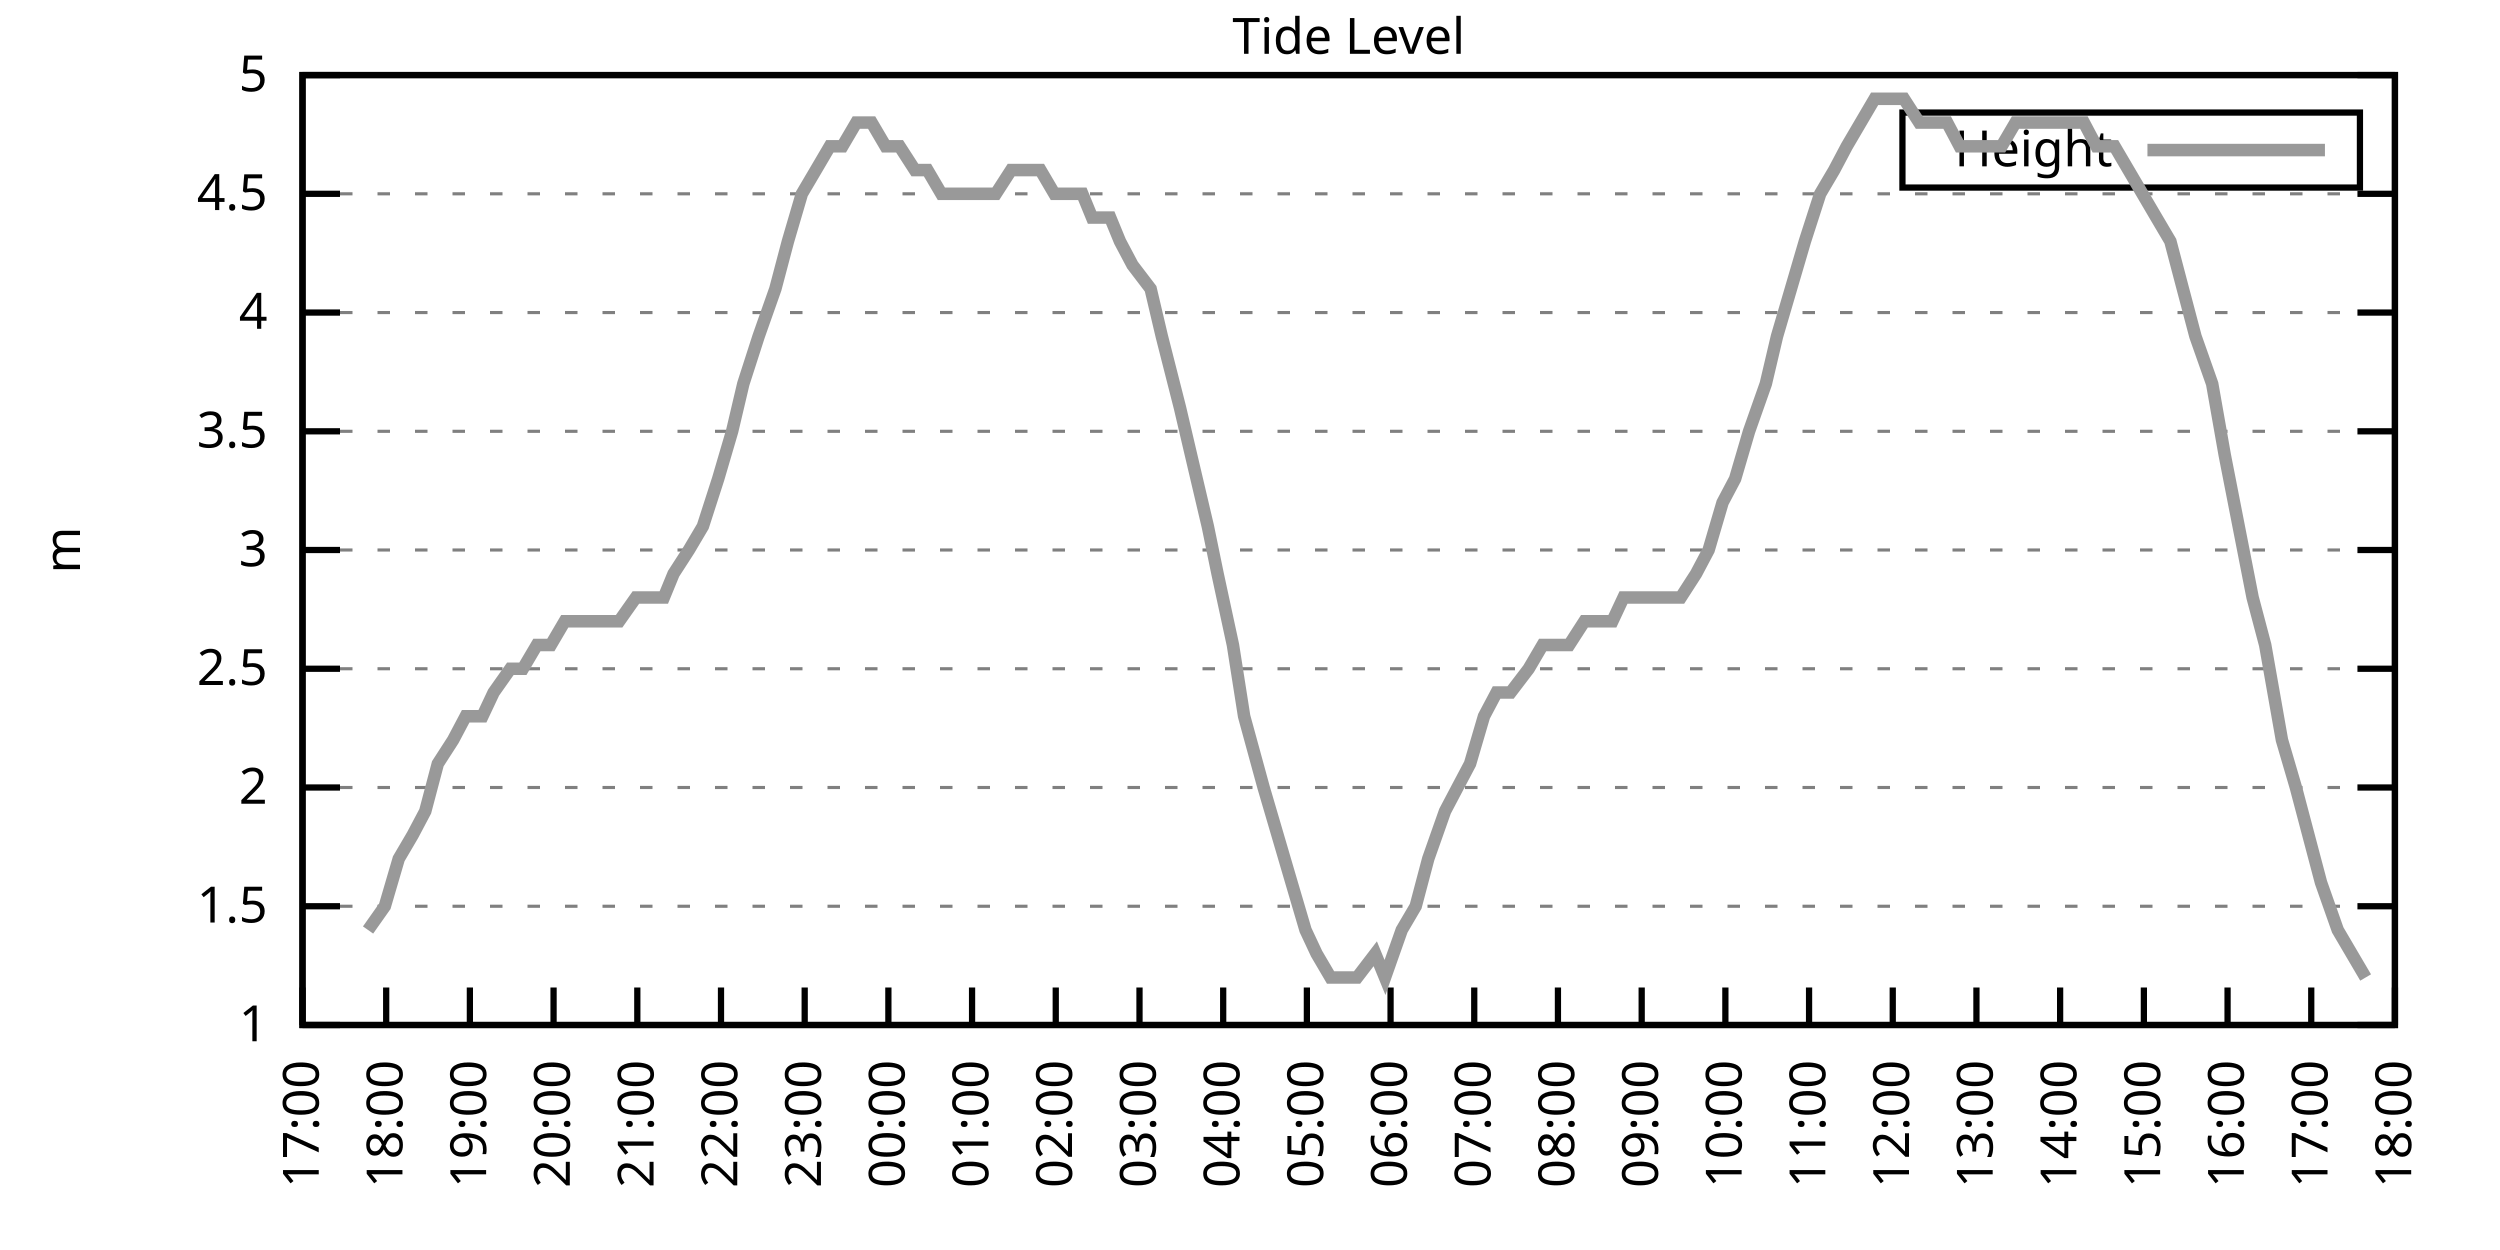
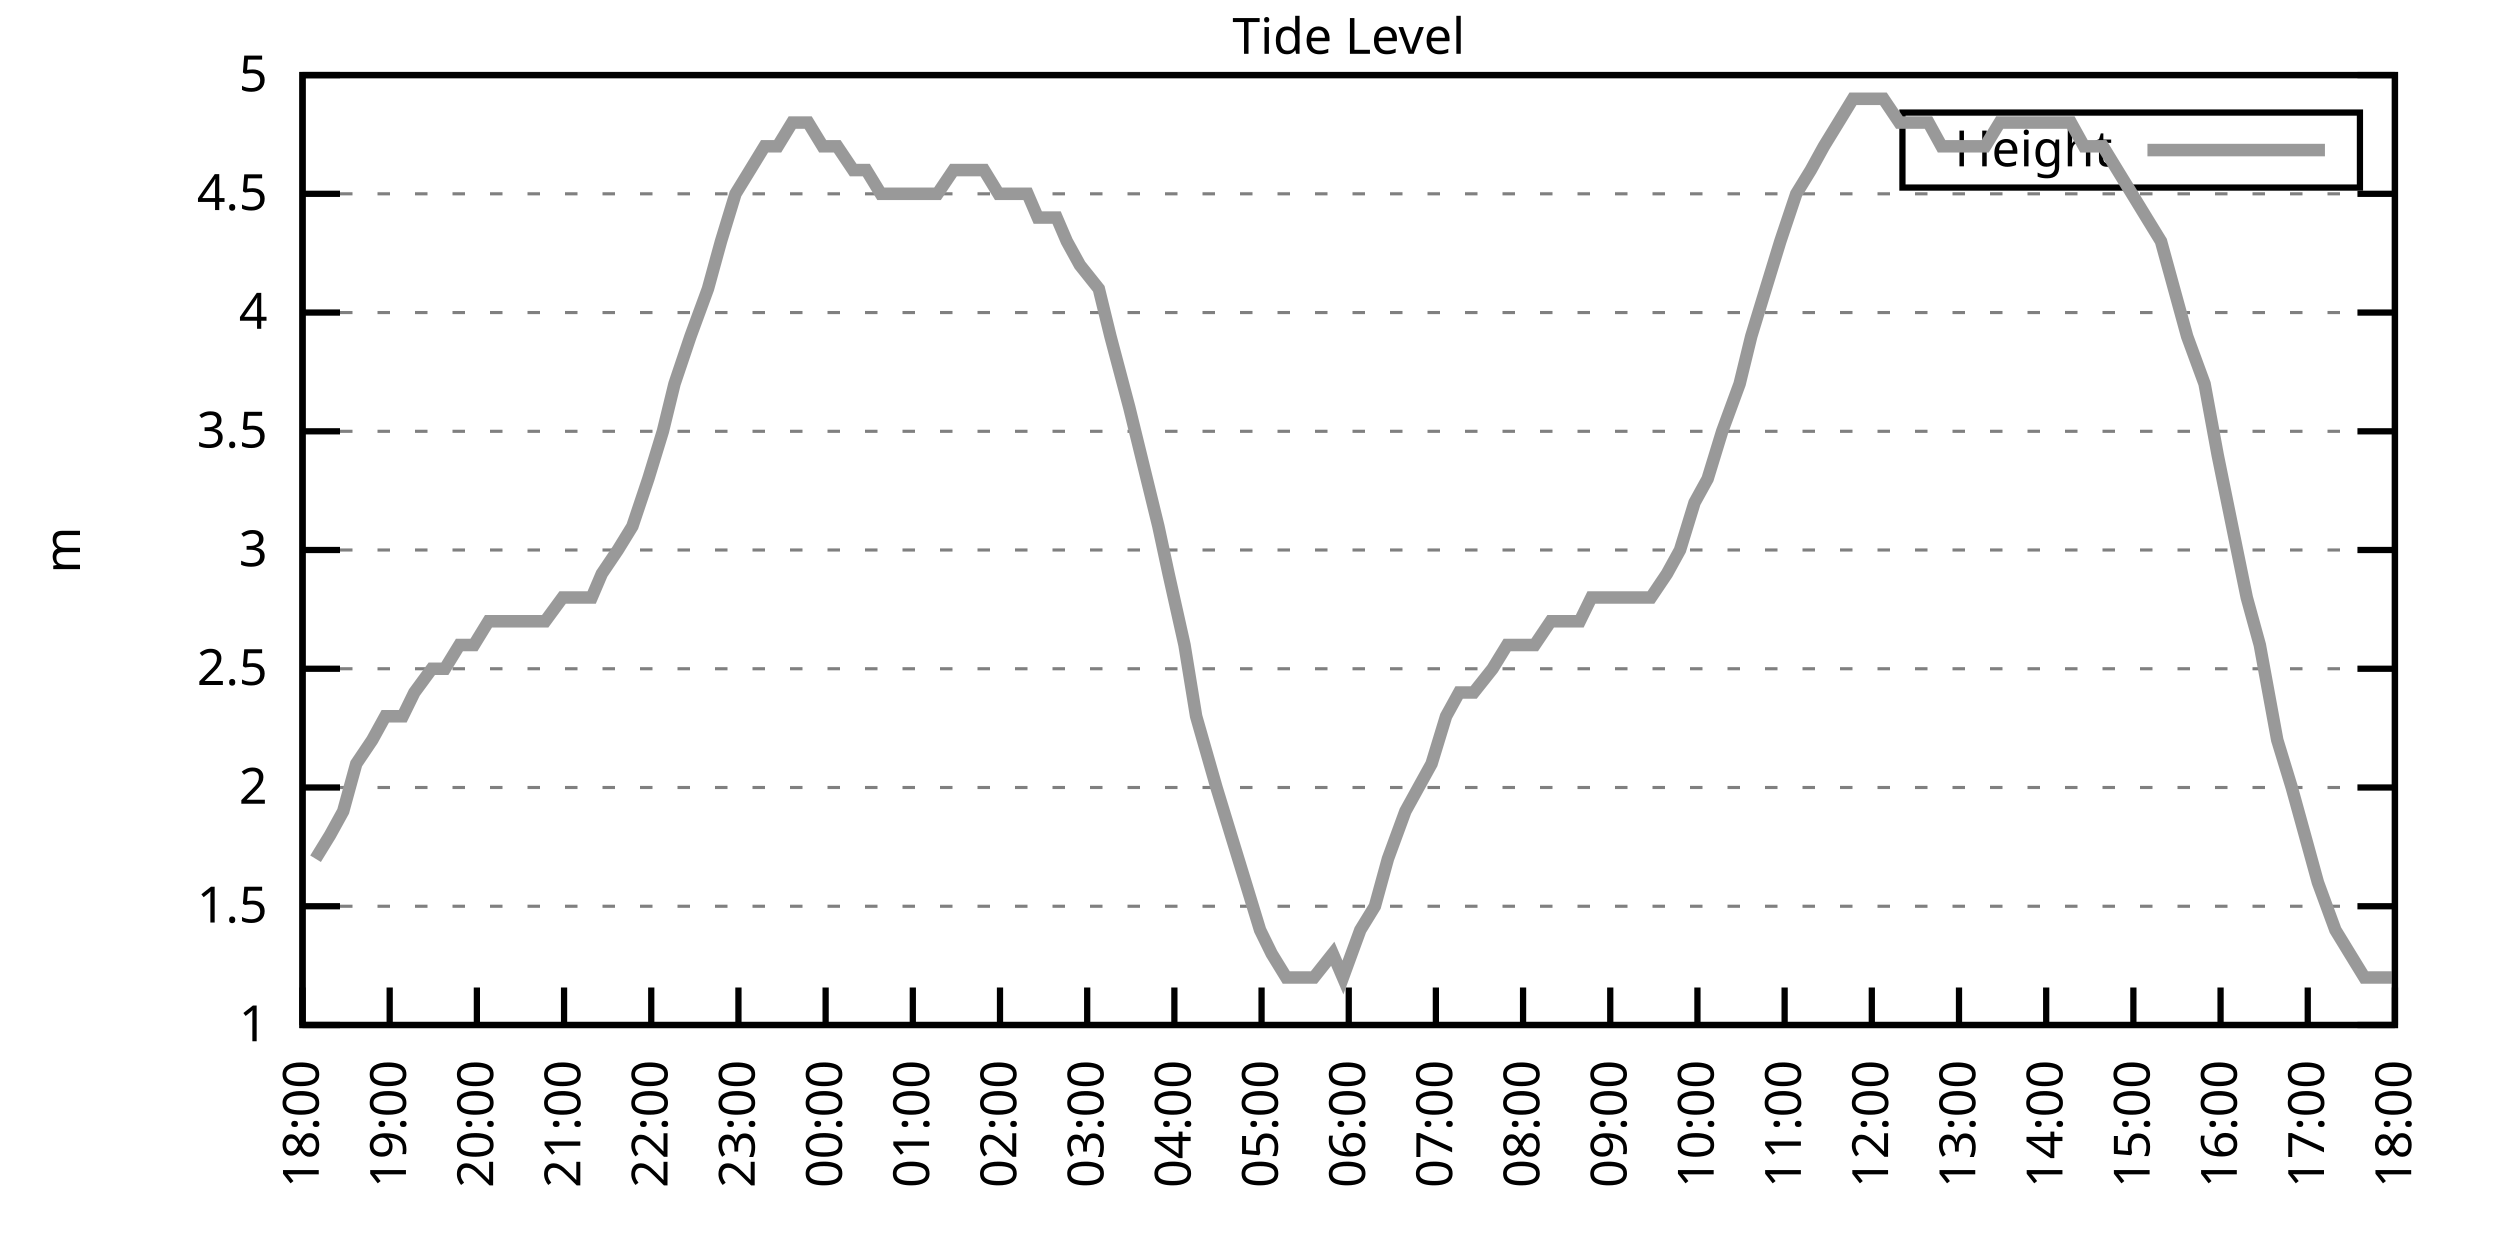
<svg xmlns="http://www.w3.org/2000/svg" xmlns:xlink="http://www.w3.org/1999/xlink" width="400" height="200" viewBox="0 0 400 200">
  <g id="gnuplot_canvas">
    <rect x="0" y="0" width="400" height="200" fill="none" />
    <defs>
      <circle id="gpDot" r="0.5" stroke-width="0.5" stroke="currentColor" />
      <path id="gpPt0" stroke-width="0.333" stroke="currentColor" d="M-1,0 h2 M0,-1 v2" />
      <path id="gpPt1" stroke-width="0.333" stroke="currentColor" d="M-1,-1 L1,1 M1,-1 L-1,1" />
      <path id="gpPt2" stroke-width="0.333" stroke="currentColor" d="M-1,0 L1,0 M0,-1 L0,1 M-1,-1 L1,1 M-1,1 L1,-1" />
      <rect id="gpPt3" stroke-width="0.333" stroke="currentColor" x="-1" y="-1" width="2" height="2" />
      <rect id="gpPt4" stroke-width="0.333" stroke="currentColor" fill="currentColor" x="-1" y="-1" width="2" height="2" />
      <circle id="gpPt5" stroke-width="0.333" stroke="currentColor" cx="0" cy="0" r="1" />
      <use xlink:href="#gpPt5" id="gpPt6" fill="currentColor" stroke="none" />
      <path id="gpPt7" stroke-width="0.333" stroke="currentColor" d="M0,-1.33 L-1.33,0.67 L1.33,0.67 z" />
      <use xlink:href="#gpPt7" id="gpPt8" fill="currentColor" stroke="none" />
      <use xlink:href="#gpPt7" id="gpPt9" stroke="currentColor" transform="rotate(180)" />
      <use xlink:href="#gpPt9" id="gpPt10" fill="currentColor" stroke="none" />
      <use xlink:href="#gpPt3" id="gpPt11" stroke="currentColor" transform="rotate(45)" />
      <use xlink:href="#gpPt11" id="gpPt12" fill="currentColor" stroke="none" />
      <path id="gpPt13" stroke-width="0.333" stroke="currentColor" d="M0,1.330 L1.265,0.411 L0.782,-1.067 L-0.782,-1.076 L-1.265,0.411 z" />
      <use xlink:href="#gpPt13" id="gpPt14" fill="currentColor" stroke="none" />
      <filter id="textbox" filterUnits="objectBoundingBox" x="0" y="0" height="1" width="1">
        <feFlood flood-color="white" flood-opacity="1" result="bgnd" />
        <feComposite in="SourceGraphic" in2="bgnd" operator="atop" />
      </filter>
      <filter id="greybox" filterUnits="objectBoundingBox" x="0" y="0" height="1" width="1">
        <feFlood flood-color="lightgrey" flood-opacity="1" result="grey" />
        <feComposite in="SourceGraphic" in2="grey" operator="atop" />
      </filter>
    </defs>
    <g fill="none" color="white" stroke="currentColor" stroke-width="1.00" stroke-linecap="butt" stroke-linejoin="miter">
</g>
    <g fill="none" color="black" stroke="currentColor" stroke-width="1.00" stroke-linecap="butt" stroke-linejoin="miter">
      <g stroke="none" shape-rendering="crispEdges">
        <polygon fill="rgb(255, 255, 255)" points="48.40,164.00 383.18,164.00 383.18,12.02 48.40,12.02 " />
      </g>
    </g>
    <g fill="none" color="black" stroke="currentColor" stroke-width="1.00" stroke-linecap="butt" stroke-linejoin="miter">
</g>
    <g fill="none" color="black" stroke="black" stroke-width="0.50" stroke-linecap="butt" stroke-linejoin="miter">
</g>
    <g fill="none" color="gray" stroke="currentColor" stroke-width="0.50" stroke-linecap="butt" stroke-linejoin="miter">
      <path stroke="gray" stroke-dasharray="2,4" class="gridline" d="M48.40,164.00 L383.19,164.00  " />
    </g>
    <g fill="none" color="gray" stroke="gray" stroke-width="1.00" stroke-linecap="butt" stroke-linejoin="miter">
</g>
    <g fill="none" color="black" stroke="currentColor" stroke-width="1.00" stroke-linecap="butt" stroke-linejoin="miter">
      <path stroke="black" d="M48.40,164.00 L54.40,164.00 M383.19,164.00 L377.19,164.00  " />
      <g transform="translate(42.80,166.60)" stroke="none" fill="black" font-family="Sans" font-size="8.00" text-anchor="end">
        <text>
          <tspan font-family="Sans"> 1</tspan>
        </text>
      </g>
    </g>
    <g fill="none" color="black" stroke="currentColor" stroke-width="1.00" stroke-linecap="butt" stroke-linejoin="miter">
</g>
    <g fill="none" color="black" stroke="black" stroke-width="0.50" stroke-linecap="butt" stroke-linejoin="miter">
</g>
    <g fill="none" color="gray" stroke="currentColor" stroke-width="0.50" stroke-linecap="butt" stroke-linejoin="miter">
      <path stroke="gray" stroke-dasharray="2,4" class="gridline" d="M48.40,145.00 L383.19,145.00  " />
    </g>
    <g fill="none" color="gray" stroke="gray" stroke-width="1.00" stroke-linecap="butt" stroke-linejoin="miter">
</g>
    <g fill="none" color="black" stroke="currentColor" stroke-width="1.00" stroke-linecap="butt" stroke-linejoin="miter">
      <path stroke="black" d="M48.40,145.00 L54.40,145.00 M383.19,145.00 L377.19,145.00  " />
      <g transform="translate(42.80,147.60)" stroke="none" fill="black" font-family="Sans" font-size="8.00" text-anchor="end">
        <text>
          <tspan font-family="Sans"> 1.5</tspan>
        </text>
      </g>
    </g>
    <g fill="none" color="black" stroke="currentColor" stroke-width="1.00" stroke-linecap="butt" stroke-linejoin="miter">
</g>
    <g fill="none" color="black" stroke="black" stroke-width="0.50" stroke-linecap="butt" stroke-linejoin="miter">
</g>
    <g fill="none" color="gray" stroke="currentColor" stroke-width="0.50" stroke-linecap="butt" stroke-linejoin="miter">
      <path stroke="gray" stroke-dasharray="2,4" class="gridline" d="M48.40,126.00 L383.19,126.00  " />
    </g>
    <g fill="none" color="gray" stroke="gray" stroke-width="1.00" stroke-linecap="butt" stroke-linejoin="miter">
</g>
    <g fill="none" color="black" stroke="currentColor" stroke-width="1.00" stroke-linecap="butt" stroke-linejoin="miter">
      <path stroke="black" d="M48.40,126.00 L54.40,126.00 M383.19,126.00 L377.19,126.00  " />
      <g transform="translate(42.80,128.60)" stroke="none" fill="black" font-family="Sans" font-size="8.00" text-anchor="end">
        <text>
          <tspan font-family="Sans"> 2</tspan>
        </text>
      </g>
    </g>
    <g fill="none" color="black" stroke="currentColor" stroke-width="1.00" stroke-linecap="butt" stroke-linejoin="miter">
</g>
    <g fill="none" color="black" stroke="black" stroke-width="0.50" stroke-linecap="butt" stroke-linejoin="miter">
</g>
    <g fill="none" color="gray" stroke="currentColor" stroke-width="0.50" stroke-linecap="butt" stroke-linejoin="miter">
      <path stroke="gray" stroke-dasharray="2,4" class="gridline" d="M48.40,107.00 L383.19,107.00  " />
    </g>
    <g fill="none" color="gray" stroke="gray" stroke-width="1.00" stroke-linecap="butt" stroke-linejoin="miter">
</g>
    <g fill="none" color="black" stroke="currentColor" stroke-width="1.00" stroke-linecap="butt" stroke-linejoin="miter">
      <path stroke="black" d="M48.40,107.00 L54.40,107.00 M383.19,107.00 L377.19,107.00  " />
      <g transform="translate(42.80,109.60)" stroke="none" fill="black" font-family="Sans" font-size="8.00" text-anchor="end">
        <text>
          <tspan font-family="Sans"> 2.5</tspan>
        </text>
      </g>
    </g>
    <g fill="none" color="black" stroke="currentColor" stroke-width="1.00" stroke-linecap="butt" stroke-linejoin="miter">
</g>
    <g fill="none" color="black" stroke="black" stroke-width="0.50" stroke-linecap="butt" stroke-linejoin="miter">
</g>
    <g fill="none" color="gray" stroke="currentColor" stroke-width="0.50" stroke-linecap="butt" stroke-linejoin="miter">
      <path stroke="gray" stroke-dasharray="2,4" class="gridline" d="M48.40,88.00 L383.19,88.00  " />
    </g>
    <g fill="none" color="gray" stroke="gray" stroke-width="1.00" stroke-linecap="butt" stroke-linejoin="miter">
</g>
    <g fill="none" color="black" stroke="currentColor" stroke-width="1.00" stroke-linecap="butt" stroke-linejoin="miter">
      <path stroke="black" d="M48.40,88.00 L54.40,88.00 M383.19,88.00 L377.19,88.00  " />
      <g transform="translate(42.80,90.60)" stroke="none" fill="black" font-family="Sans" font-size="8.00" text-anchor="end">
        <text>
          <tspan font-family="Sans"> 3</tspan>
        </text>
      </g>
    </g>
    <g fill="none" color="black" stroke="currentColor" stroke-width="1.00" stroke-linecap="butt" stroke-linejoin="miter">
</g>
    <g fill="none" color="black" stroke="black" stroke-width="0.50" stroke-linecap="butt" stroke-linejoin="miter">
</g>
    <g fill="none" color="gray" stroke="currentColor" stroke-width="0.50" stroke-linecap="butt" stroke-linejoin="miter">
      <path stroke="gray" stroke-dasharray="2,4" class="gridline" d="M48.40,69.01 L383.19,69.01  " />
    </g>
    <g fill="none" color="gray" stroke="gray" stroke-width="1.00" stroke-linecap="butt" stroke-linejoin="miter">
</g>
    <g fill="none" color="black" stroke="currentColor" stroke-width="1.00" stroke-linecap="butt" stroke-linejoin="miter">
      <path stroke="black" d="M48.40,69.01 L54.40,69.01 M383.19,69.01 L377.19,69.01  " />
      <g transform="translate(42.80,71.61)" stroke="none" fill="black" font-family="Sans" font-size="8.00" text-anchor="end">
        <text>
          <tspan font-family="Sans"> 3.5</tspan>
        </text>
      </g>
    </g>
    <g fill="none" color="black" stroke="currentColor" stroke-width="1.00" stroke-linecap="butt" stroke-linejoin="miter">
</g>
    <g fill="none" color="black" stroke="black" stroke-width="0.50" stroke-linecap="butt" stroke-linejoin="miter">
</g>
    <g fill="none" color="gray" stroke="currentColor" stroke-width="0.50" stroke-linecap="butt" stroke-linejoin="miter">
      <path stroke="gray" stroke-dasharray="2,4" class="gridline" d="M48.40,50.01 L383.19,50.01  " />
    </g>
    <g fill="none" color="gray" stroke="gray" stroke-width="1.00" stroke-linecap="butt" stroke-linejoin="miter">
</g>
    <g fill="none" color="black" stroke="currentColor" stroke-width="1.00" stroke-linecap="butt" stroke-linejoin="miter">
      <path stroke="black" d="M48.40,50.01 L54.40,50.01 M383.19,50.01 L377.19,50.01  " />
      <g transform="translate(42.80,52.61)" stroke="none" fill="black" font-family="Sans" font-size="8.00" text-anchor="end">
        <text>
          <tspan font-family="Sans"> 4</tspan>
        </text>
      </g>
    </g>
    <g fill="none" color="black" stroke="currentColor" stroke-width="1.00" stroke-linecap="butt" stroke-linejoin="miter">
</g>
    <g fill="none" color="black" stroke="black" stroke-width="0.50" stroke-linecap="butt" stroke-linejoin="miter">
</g>
    <g fill="none" color="gray" stroke="currentColor" stroke-width="0.50" stroke-linecap="butt" stroke-linejoin="miter">
      <path stroke="gray" stroke-dasharray="2,4" class="gridline" d="M48.40,31.01 L383.19,31.01  " />
    </g>
    <g fill="none" color="gray" stroke="gray" stroke-width="1.00" stroke-linecap="butt" stroke-linejoin="miter">
</g>
    <g fill="none" color="black" stroke="currentColor" stroke-width="1.00" stroke-linecap="butt" stroke-linejoin="miter">
      <path stroke="black" d="M48.40,31.01 L54.40,31.01 M383.19,31.01 L377.19,31.01  " />
      <g transform="translate(42.80,33.61)" stroke="none" fill="black" font-family="Sans" font-size="8.00" text-anchor="end">
        <text>
          <tspan font-family="Sans"> 4.5</tspan>
        </text>
      </g>
    </g>
    <g fill="none" color="black" stroke="currentColor" stroke-width="1.00" stroke-linecap="butt" stroke-linejoin="miter">
</g>
    <g fill="none" color="black" stroke="black" stroke-width="0.50" stroke-linecap="butt" stroke-linejoin="miter">
</g>
    <g fill="none" color="gray" stroke="currentColor" stroke-width="0.50" stroke-linecap="butt" stroke-linejoin="miter">
      <path stroke="gray" stroke-dasharray="2,4" class="gridline" d="M48.40,12.01 L383.19,12.01  " />
    </g>
    <g fill="none" color="gray" stroke="gray" stroke-width="1.00" stroke-linecap="butt" stroke-linejoin="miter">
</g>
    <g fill="none" color="black" stroke="currentColor" stroke-width="1.00" stroke-linecap="butt" stroke-linejoin="miter">
      <path stroke="black" d="M48.40,12.01 L54.40,12.01 M383.19,12.01 L377.19,12.01  " />
      <g transform="translate(42.80,14.61)" stroke="none" fill="black" font-family="Sans" font-size="8.00" text-anchor="end">
        <text>
          <tspan font-family="Sans"> 5</tspan>
        </text>
      </g>
    </g>
    <g fill="none" color="black" stroke="currentColor" stroke-width="1.00" stroke-linecap="butt" stroke-linejoin="miter">
      <path stroke="black" d="M48.40,164.00 L48.40,158.00  " />
      <g transform="translate(51.00,169.60) rotate(270.00)" stroke="none" fill="black" font-family="Sans" font-size="8.00" text-anchor="end">
        <text>
-           <tspan font-family="Sans">17:00</tspan>
-         </text>
-       </g>
-     </g>
-     <g fill="none" color="black" stroke="currentColor" stroke-width="1.00" stroke-linecap="butt" stroke-linejoin="miter">
-       <path stroke="black" d="M61.79,164.00 L61.79,158.00  " />
-       <g transform="translate(64.39,169.60) rotate(270.00)" stroke="none" fill="black" font-family="Sans" font-size="8.00" text-anchor="end">
-         <text>
          <tspan font-family="Sans">18:00</tspan>
        </text>
      </g>
    </g>
    <g fill="none" color="black" stroke="currentColor" stroke-width="1.00" stroke-linecap="butt" stroke-linejoin="miter">
-       <path stroke="black" d="M75.18,164.00 L75.18,158.00  " />
-       <g transform="translate(77.78,169.60) rotate(270.00)" stroke="none" fill="black" font-family="Sans" font-size="8.00" text-anchor="end">
+       <path stroke="black" d="M62.35,164.00 L62.35,158.00  " />
+       <g transform="translate(64.95,169.60) rotate(270.00)" stroke="none" fill="black" font-family="Sans" font-size="8.00" text-anchor="end">
        <text>
          <tspan font-family="Sans">19:00</tspan>
        </text>
      </g>
    </g>
    <g fill="none" color="black" stroke="currentColor" stroke-width="1.00" stroke-linecap="butt" stroke-linejoin="miter">
-       <path stroke="black" d="M88.57,164.00 L88.57,158.00  " />
-       <g transform="translate(91.17,169.60) rotate(270.00)" stroke="none" fill="black" font-family="Sans" font-size="8.00" text-anchor="end">
+       <path stroke="black" d="M76.30,164.00 L76.30,158.00  " />
+       <g transform="translate(78.90,169.60) rotate(270.00)" stroke="none" fill="black" font-family="Sans" font-size="8.00" text-anchor="end">
        <text>
          <tspan font-family="Sans">20:00</tspan>
        </text>
      </g>
    </g>
    <g fill="none" color="black" stroke="currentColor" stroke-width="1.00" stroke-linecap="butt" stroke-linejoin="miter">
-       <path stroke="black" d="M101.97,164.00 L101.97,158.00  " />
-       <g transform="translate(104.57,169.60) rotate(270.00)" stroke="none" fill="black" font-family="Sans" font-size="8.00" text-anchor="end">
+       <path stroke="black" d="M90.25,164.00 L90.25,158.00  " />
+       <g transform="translate(92.85,169.60) rotate(270.00)" stroke="none" fill="black" font-family="Sans" font-size="8.00" text-anchor="end">
        <text>
          <tspan font-family="Sans">21:00</tspan>
        </text>
      </g>
    </g>
    <g fill="none" color="black" stroke="currentColor" stroke-width="1.00" stroke-linecap="butt" stroke-linejoin="miter">
-       <path stroke="black" d="M115.36,164.00 L115.36,158.00  " />
-       <g transform="translate(117.96,169.60) rotate(270.00)" stroke="none" fill="black" font-family="Sans" font-size="8.00" text-anchor="end">
+       <path stroke="black" d="M104.20,164.00 L104.20,158.00  " />
+       <g transform="translate(106.80,169.60) rotate(270.00)" stroke="none" fill="black" font-family="Sans" font-size="8.00" text-anchor="end">
        <text>
          <tspan font-family="Sans">22:00</tspan>
        </text>
      </g>
    </g>
    <g fill="none" color="black" stroke="currentColor" stroke-width="1.00" stroke-linecap="butt" stroke-linejoin="miter">
-       <path stroke="black" d="M128.75,164.00 L128.75,158.00  " />
-       <g transform="translate(131.35,169.60) rotate(270.00)" stroke="none" fill="black" font-family="Sans" font-size="8.00" text-anchor="end">
+       <path stroke="black" d="M118.15,164.00 L118.15,158.00  " />
+       <g transform="translate(120.75,169.60) rotate(270.00)" stroke="none" fill="black" font-family="Sans" font-size="8.00" text-anchor="end">
        <text>
          <tspan font-family="Sans">23:00</tspan>
        </text>
      </g>
    </g>
    <g fill="none" color="black" stroke="currentColor" stroke-width="1.00" stroke-linecap="butt" stroke-linejoin="miter">
-       <path stroke="black" d="M142.14,164.00 L142.14,158.00  " />
-       <g transform="translate(144.74,169.60) rotate(270.00)" stroke="none" fill="black" font-family="Sans" font-size="8.00" text-anchor="end">
+       <path stroke="black" d="M132.10,164.00 L132.10,158.00  " />
+       <g transform="translate(134.70,169.60) rotate(270.00)" stroke="none" fill="black" font-family="Sans" font-size="8.00" text-anchor="end">
        <text>
          <tspan font-family="Sans">00:00</tspan>
        </text>
      </g>
    </g>
    <g fill="none" color="black" stroke="currentColor" stroke-width="1.00" stroke-linecap="butt" stroke-linejoin="miter">
-       <path stroke="black" d="M155.53,164.00 L155.53,158.00  " />
-       <g transform="translate(158.13,169.60) rotate(270.00)" stroke="none" fill="black" font-family="Sans" font-size="8.00" text-anchor="end">
+       <path stroke="black" d="M146.05,164.00 L146.05,158.00  " />
+       <g transform="translate(148.65,169.60) rotate(270.00)" stroke="none" fill="black" font-family="Sans" font-size="8.00" text-anchor="end">
        <text>
          <tspan font-family="Sans">01:00</tspan>
        </text>
      </g>
    </g>
    <g fill="none" color="black" stroke="currentColor" stroke-width="1.00" stroke-linecap="butt" stroke-linejoin="miter">
-       <path stroke="black" d="M168.92,164.00 L168.92,158.00  " />
-       <g transform="translate(171.52,169.60) rotate(270.00)" stroke="none" fill="black" font-family="Sans" font-size="8.00" text-anchor="end">
+       <path stroke="black" d="M160.00,164.00 L160.00,158.00  " />
+       <g transform="translate(162.60,169.60) rotate(270.00)" stroke="none" fill="black" font-family="Sans" font-size="8.00" text-anchor="end">
        <text>
          <tspan font-family="Sans">02:00</tspan>
        </text>
      </g>
    </g>
    <g fill="none" color="black" stroke="currentColor" stroke-width="1.00" stroke-linecap="butt" stroke-linejoin="miter">
-       <path stroke="black" d="M182.32,164.00 L182.32,158.00  " />
-       <g transform="translate(184.92,169.60) rotate(270.00)" stroke="none" fill="black" font-family="Sans" font-size="8.00" text-anchor="end">
+       <path stroke="black" d="M173.95,164.00 L173.95,158.00  " />
+       <g transform="translate(176.55,169.60) rotate(270.00)" stroke="none" fill="black" font-family="Sans" font-size="8.00" text-anchor="end">
        <text>
          <tspan font-family="Sans">03:00</tspan>
        </text>
      </g>
    </g>
    <g fill="none" color="black" stroke="currentColor" stroke-width="1.00" stroke-linecap="butt" stroke-linejoin="miter">
-       <path stroke="black" d="M195.71,164.00 L195.71,158.00  " />
-       <g transform="translate(198.31,169.60) rotate(270.00)" stroke="none" fill="black" font-family="Sans" font-size="8.00" text-anchor="end">
+       <path stroke="black" d="M187.90,164.00 L187.90,158.00  " />
+       <g transform="translate(190.50,169.60) rotate(270.00)" stroke="none" fill="black" font-family="Sans" font-size="8.00" text-anchor="end">
        <text>
          <tspan font-family="Sans">04:00</tspan>
        </text>
      </g>
    </g>
    <g fill="none" color="black" stroke="currentColor" stroke-width="1.00" stroke-linecap="butt" stroke-linejoin="miter">
-       <path stroke="black" d="M209.10,164.00 L209.10,158.00  " />
-       <g transform="translate(211.70,169.60) rotate(270.00)" stroke="none" fill="black" font-family="Sans" font-size="8.00" text-anchor="end">
+       <path stroke="black" d="M201.85,164.00 L201.85,158.00  " />
+       <g transform="translate(204.45,169.60) rotate(270.00)" stroke="none" fill="black" font-family="Sans" font-size="8.00" text-anchor="end">
        <text>
          <tspan font-family="Sans">05:00</tspan>
        </text>
      </g>
    </g>
    <g fill="none" color="black" stroke="currentColor" stroke-width="1.00" stroke-linecap="butt" stroke-linejoin="miter">
-       <path stroke="black" d="M222.49,164.00 L222.49,158.00  " />
-       <g transform="translate(225.09,169.60) rotate(270.00)" stroke="none" fill="black" font-family="Sans" font-size="8.00" text-anchor="end">
+       <path stroke="black" d="M215.80,164.00 L215.80,158.00  " />
+       <g transform="translate(218.40,169.60) rotate(270.00)" stroke="none" fill="black" font-family="Sans" font-size="8.00" text-anchor="end">
        <text>
          <tspan font-family="Sans">06:00</tspan>
        </text>
      </g>
    </g>
    <g fill="none" color="black" stroke="currentColor" stroke-width="1.00" stroke-linecap="butt" stroke-linejoin="miter">
-       <path stroke="black" d="M235.88,164.00 L235.88,158.00  " />
-       <g transform="translate(238.48,169.60) rotate(270.00)" stroke="none" fill="black" font-family="Sans" font-size="8.00" text-anchor="end">
+       <path stroke="black" d="M229.74,164.00 L229.74,158.00  " />
+       <g transform="translate(232.34,169.60) rotate(270.00)" stroke="none" fill="black" font-family="Sans" font-size="8.00" text-anchor="end">
        <text>
          <tspan font-family="Sans">07:00</tspan>
        </text>
      </g>
    </g>
    <g fill="none" color="black" stroke="currentColor" stroke-width="1.00" stroke-linecap="butt" stroke-linejoin="miter">
-       <path stroke="black" d="M249.27,164.00 L249.27,158.00  " />
-       <g transform="translate(251.87,169.60) rotate(270.00)" stroke="none" fill="black" font-family="Sans" font-size="8.00" text-anchor="end">
+       <path stroke="black" d="M243.69,164.00 L243.69,158.00  " />
+       <g transform="translate(246.29,169.60) rotate(270.00)" stroke="none" fill="black" font-family="Sans" font-size="8.00" text-anchor="end">
        <text>
          <tspan font-family="Sans">08:00</tspan>
        </text>
      </g>
    </g>
    <g fill="none" color="black" stroke="currentColor" stroke-width="1.00" stroke-linecap="butt" stroke-linejoin="miter">
-       <path stroke="black" d="M262.67,164.00 L262.67,158.00  " />
-       <g transform="translate(265.27,169.60) rotate(270.00)" stroke="none" fill="black" font-family="Sans" font-size="8.00" text-anchor="end">
+       <path stroke="black" d="M257.64,164.00 L257.64,158.00  " />
+       <g transform="translate(260.24,169.60) rotate(270.00)" stroke="none" fill="black" font-family="Sans" font-size="8.00" text-anchor="end">
        <text>
          <tspan font-family="Sans">09:00</tspan>
        </text>
      </g>
    </g>
    <g fill="none" color="black" stroke="currentColor" stroke-width="1.00" stroke-linecap="butt" stroke-linejoin="miter">
-       <path stroke="black" d="M276.06,164.00 L276.06,158.00  " />
-       <g transform="translate(278.66,169.60) rotate(270.00)" stroke="none" fill="black" font-family="Sans" font-size="8.00" text-anchor="end">
+       <path stroke="black" d="M271.59,164.00 L271.59,158.00  " />
+       <g transform="translate(274.19,169.60) rotate(270.00)" stroke="none" fill="black" font-family="Sans" font-size="8.00" text-anchor="end">
        <text>
          <tspan font-family="Sans">10:00</tspan>
        </text>
      </g>
    </g>
    <g fill="none" color="black" stroke="currentColor" stroke-width="1.00" stroke-linecap="butt" stroke-linejoin="miter">
-       <path stroke="black" d="M289.45,164.00 L289.45,158.00  " />
-       <g transform="translate(292.05,169.60) rotate(270.00)" stroke="none" fill="black" font-family="Sans" font-size="8.00" text-anchor="end">
+       <path stroke="black" d="M285.54,164.00 L285.54,158.00  " />
+       <g transform="translate(288.14,169.60) rotate(270.00)" stroke="none" fill="black" font-family="Sans" font-size="8.00" text-anchor="end">
        <text>
          <tspan font-family="Sans">11:00</tspan>
        </text>
      </g>
    </g>
    <g fill="none" color="black" stroke="currentColor" stroke-width="1.00" stroke-linecap="butt" stroke-linejoin="miter">
-       <path stroke="black" d="M302.84,164.00 L302.84,158.00  " />
-       <g transform="translate(305.44,169.60) rotate(270.00)" stroke="none" fill="black" font-family="Sans" font-size="8.00" text-anchor="end">
+       <path stroke="black" d="M299.49,164.00 L299.49,158.00  " />
+       <g transform="translate(302.09,169.60) rotate(270.00)" stroke="none" fill="black" font-family="Sans" font-size="8.00" text-anchor="end">
        <text>
          <tspan font-family="Sans">12:00</tspan>
        </text>
      </g>
    </g>
    <g fill="none" color="black" stroke="currentColor" stroke-width="1.00" stroke-linecap="butt" stroke-linejoin="miter">
-       <path stroke="black" d="M316.23,164.00 L316.23,158.00  " />
-       <g transform="translate(318.83,169.60) rotate(270.00)" stroke="none" fill="black" font-family="Sans" font-size="8.00" text-anchor="end">
+       <path stroke="black" d="M313.44,164.00 L313.44,158.00  " />
+       <g transform="translate(316.04,169.60) rotate(270.00)" stroke="none" fill="black" font-family="Sans" font-size="8.00" text-anchor="end">
        <text>
          <tspan font-family="Sans">13:00</tspan>
        </text>
      </g>
    </g>
    <g fill="none" color="black" stroke="currentColor" stroke-width="1.00" stroke-linecap="butt" stroke-linejoin="miter">
-       <path stroke="black" d="M329.62,164.00 L329.62,158.00  " />
-       <g transform="translate(332.22,169.60) rotate(270.00)" stroke="none" fill="black" font-family="Sans" font-size="8.00" text-anchor="end">
+       <path stroke="black" d="M327.39,164.00 L327.39,158.00  " />
+       <g transform="translate(329.99,169.60) rotate(270.00)" stroke="none" fill="black" font-family="Sans" font-size="8.00" text-anchor="end">
        <text>
          <tspan font-family="Sans">14:00</tspan>
        </text>
      </g>
    </g>
    <g fill="none" color="black" stroke="currentColor" stroke-width="1.00" stroke-linecap="butt" stroke-linejoin="miter">
-       <path stroke="black" d="M343.02,164.00 L343.02,158.00  " />
-       <g transform="translate(345.62,169.60) rotate(270.00)" stroke="none" fill="black" font-family="Sans" font-size="8.00" text-anchor="end">
+       <path stroke="black" d="M341.34,164.00 L341.34,158.00  " />
+       <g transform="translate(343.94,169.60) rotate(270.00)" stroke="none" fill="black" font-family="Sans" font-size="8.00" text-anchor="end">
        <text>
          <tspan font-family="Sans">15:00</tspan>
        </text>
      </g>
    </g>
    <g fill="none" color="black" stroke="currentColor" stroke-width="1.00" stroke-linecap="butt" stroke-linejoin="miter">
-       <path stroke="black" d="M356.41,164.00 L356.41,158.00  " />
-       <g transform="translate(359.01,169.60) rotate(270.00)" stroke="none" fill="black" font-family="Sans" font-size="8.00" text-anchor="end">
+       <path stroke="black" d="M355.29,164.00 L355.29,158.00  " />
+       <g transform="translate(357.89,169.60) rotate(270.00)" stroke="none" fill="black" font-family="Sans" font-size="8.00" text-anchor="end">
        <text>
          <tspan font-family="Sans">16:00</tspan>
        </text>
      </g>
    </g>
    <g fill="none" color="black" stroke="currentColor" stroke-width="1.00" stroke-linecap="butt" stroke-linejoin="miter">
-       <path stroke="black" d="M369.80,164.00 L369.80,158.00  " />
-       <g transform="translate(372.40,169.60) rotate(270.00)" stroke="none" fill="black" font-family="Sans" font-size="8.00" text-anchor="end">
+       <path stroke="black" d="M369.24,164.00 L369.24,158.00  " />
+       <g transform="translate(371.84,169.60) rotate(270.00)" stroke="none" fill="black" font-family="Sans" font-size="8.00" text-anchor="end">
        <text>
          <tspan font-family="Sans">17:00</tspan>
        </text>
      </g>
    </g>
    <g fill="none" color="black" stroke="currentColor" stroke-width="1.00" stroke-linecap="butt" stroke-linejoin="miter">
      <path stroke="black" d="M383.19,164.00 L383.19,158.00  " />
      <g transform="translate(385.79,169.60) rotate(270.00)" stroke="none" fill="black" font-family="Sans" font-size="8.00" text-anchor="end">
        <text>
          <tspan font-family="Sans">18:00</tspan>
        </text>
      </g>
    </g>
    <g fill="none" color="black" stroke="currentColor" stroke-width="1.00" stroke-linecap="butt" stroke-linejoin="miter">
</g>
    <g fill="none" color="black" stroke="currentColor" stroke-width="1.00" stroke-linecap="butt" stroke-linejoin="miter">
      <path stroke="black" d="M48.40,12.01 L48.40,164.00 L383.19,164.00 L383.19,12.01 L48.40,12.01 Z  " />
    </g>
    <g fill="none" color="black" stroke="currentColor" stroke-width="1.00" stroke-linecap="butt" stroke-linejoin="miter">
</g>
    <g fill="none" color="black" stroke="currentColor" stroke-width="1.00" stroke-linecap="butt" stroke-linejoin="miter">
      <path stroke="black" d="M304.39,30.01 L304.39,18.01 L377.59,18.01 L377.59,30.01 L304.39,30.01 Z  " />
    </g>
    <g id="Tide_level_plot_1">
      <g fill="none" color="white" stroke="black" stroke-width="2.00" stroke-linecap="butt" stroke-linejoin="miter">
</g>
      <g fill="none" color="black" stroke="currentColor" stroke-width="2.00" stroke-linecap="butt" stroke-linejoin="miter">
        <g transform="translate(337.99,26.61)" stroke="none" fill="black" font-family="Sans" font-size="8.00" text-anchor="end">
          <text>
            <tspan font-family="Sans">Height</tspan>
          </text>
        </g>
      </g>
      <g fill="none" color="black" stroke="currentColor" stroke-width="2.00" stroke-linecap="butt" stroke-linejoin="miter">
-         <path stroke="rgb(153, 153, 153)" d="M343.59,24.01 L371.99,24.01 M58.89,148.80 L61.57,145.00 L63.80,137.40 L66.03,133.60 L68.04,129.80 L70.05,122.20   L72.50,118.40 L74.51,114.60 L77.19,114.60 L78.98,110.80 L81.66,107.00 L83.66,107.00 L85.90,103.20 L88.13,103.20   L90.36,99.40 L92.82,99.40 L95.05,99.40 L97.28,99.40 L99.06,99.40 L101.74,95.60 L103.75,95.60 L106.21,95.60   L107.77,91.80 L110.22,88.00 L112.46,84.21 L114.91,76.61 L117.14,69.01 L118.93,61.41 L121.38,53.81 L124.06,46.21   L126.07,38.61 L128.30,31.01 L130.54,27.21 L132.77,23.41 L134.78,23.41 L137.01,19.61 L139.46,19.61 L141.69,23.41   L143.93,23.41 L146.38,27.21 L148.39,27.21 L150.62,31.01 L152.63,31.01 L154.86,31.01 L157.54,31.01 L159.33,31.01   L161.78,27.21 L163.79,27.21 L166.47,27.21 L168.70,31.01 L170.71,31.01 L173.17,31.01 L174.73,34.81 L177.63,34.81   L179.19,38.61 L181.20,42.41 L184.10,46.21 L185.89,53.81 L188.79,65.21 L190.57,72.81 L193.25,84.21 L194.81,91.80   L197.27,103.20 L199.06,114.60 L202.18,126.00 L204.41,133.60 L206.64,141.20 L208.88,148.80 L210.66,152.60 L212.89,156.40   L214.90,156.40 L217.13,156.40 L220.04,152.60 L221.60,156.40 L224.28,148.80 L226.51,145.00 L228.52,137.40 L231.20,129.80   L233.20,126.00 L235.21,122.20 L237.44,114.60 L239.45,110.80 L241.69,110.80 L244.59,107.00 L246.82,103.20 L248.83,103.20   L251.06,103.20 L253.51,99.40 L255.52,99.40 L257.98,99.40 L259.76,95.60 L262.00,95.60 L264.45,95.60 L266.68,95.60   L268.92,95.60 L271.37,91.80 L273.38,88.00 L275.61,80.41 L277.62,76.61 L279.85,69.01 L282.53,61.41 L284.32,53.81   L286.55,46.21 L288.78,38.61 L291.23,31.01 L293.47,27.21 L295.48,23.41 L297.71,19.61 L299.94,15.81 L302.62,15.81   L304.63,15.81 L307.08,19.61 L309.31,19.61 L311.54,19.61 L313.55,23.41 L315.56,23.41 L317.79,23.41 L320.25,23.41   L322.48,19.61 L324.94,19.61 L327.17,19.61 L329.40,19.61 L331.63,19.61 L333.42,19.61 L335.43,23.41 L338.33,23.41   L340.56,27.21 L342.79,31.01 L345.02,34.81 L347.26,38.61 L349.26,46.21 L351.27,53.81 L353.95,61.41 L355.96,72.81   L358.19,84.21 L360.42,95.60 L362.43,103.20 L365.11,118.40 L367.34,126.00 L369.35,133.60 L371.36,141.20 L374.04,148.80   L376.27,152.60 L378.50,156.40  " />
+         <path stroke="rgb(153, 153, 153)" d="M343.59,24.01 L371.99,24.01 M50.49,137.40 L52.82,133.60 L54.91,129.80 L57.00,122.20 L59.56,118.40 L61.65,114.60   L64.44,114.60 L66.30,110.80 L69.09,107.00 L71.18,107.00 L73.51,103.20 L75.83,103.20 L78.16,99.40 L80.72,99.40   L83.04,99.40 L85.37,99.40 L87.23,99.40 L90.02,95.60 L92.11,95.60 L94.67,95.60 L96.29,91.80 L98.85,88.00   L101.18,84.21 L103.73,76.61 L106.06,69.01 L107.92,61.41 L110.48,53.81 L113.27,46.21 L115.36,38.61 L117.68,31.01   L120.01,27.21 L122.33,23.41 L124.43,23.41 L126.75,19.61 L129.31,19.61 L131.63,23.41 L133.96,23.41 L136.51,27.21   L138.61,27.21 L140.93,31.01 L143.02,31.01 L145.35,31.01 L148.14,31.01 L150.00,31.01 L152.56,27.21 L154.65,27.21   L157.44,27.21 L159.76,31.01 L161.86,31.01 L164.41,31.01 L166.04,34.81 L169.06,34.81 L170.69,38.61 L172.78,42.41   L175.81,46.21 L177.67,53.81 L180.69,65.21 L182.55,72.81 L185.34,84.21 L186.97,91.80 L189.52,103.20 L191.38,114.60   L194.64,126.00 L196.96,133.60 L199.29,141.20 L201.61,148.80 L203.47,152.60 L205.80,156.40 L207.89,156.40 L210.22,156.40   L213.24,152.60 L214.87,156.40 L217.65,148.80 L219.98,145.00 L222.07,137.40 L224.86,129.80 L226.95,126.00 L229.05,122.20   L231.37,114.60 L233.46,110.80 L235.79,110.80 L238.81,107.00 L241.14,103.20 L243.23,103.20 L245.55,103.20 L248.11,99.40   L250.20,99.40 L252.76,99.40 L254.62,95.60 L256.95,95.60 L259.50,95.60 L261.83,95.60 L264.15,95.60 L266.71,91.80   L268.80,88.00 L271.13,80.41 L273.22,76.61 L275.55,69.01 L278.34,61.41 L280.20,53.81 L282.52,46.21 L284.85,38.61   L287.40,31.01 L289.73,27.21 L291.82,23.41 L294.15,19.61 L296.47,15.81 L299.26,15.81 L301.35,15.81 L303.91,19.61   L306.23,19.61 L308.56,19.61 L310.65,23.41 L312.74,23.41 L315.07,23.41 L317.63,23.41 L319.95,19.61 L322.51,19.61   L324.83,19.61 L327.16,19.61 L329.48,19.61 L331.34,19.61 L333.44,23.41 L336.46,23.41 L338.78,27.21 L341.11,31.01   L343.43,34.81 L345.76,38.61 L347.85,46.21 L349.94,53.81 L352.73,61.41 L354.83,72.81 L357.15,84.21 L359.48,95.60   L361.57,103.20 L364.36,118.40 L366.68,126.00 L368.78,133.60 L370.87,141.20 L373.66,148.80 L375.98,152.60 L378.31,156.40   L380.40,156.40 L382.96,156.40  " />
      </g>
    </g>
    <g fill="none" color="black" stroke="currentColor" stroke-width="2.00" stroke-linecap="butt" stroke-linejoin="miter">
</g>
    <g fill="none" color="black" stroke="black" stroke-width="1.00" stroke-linecap="butt" stroke-linejoin="miter">
</g>
    <g fill="none" color="black" stroke="currentColor" stroke-width="1.00" stroke-linecap="butt" stroke-linejoin="miter">
      <path stroke="black" d="M48.40,12.01 L48.40,164.00 L383.19,164.00 L383.19,12.01 L48.40,12.01 Z  " />
      <g transform="translate(12.80,88.01) rotate(270.00)" stroke="none" fill="black" font-family="Sans" font-size="8.00" text-anchor="middle">
        <text>
          <tspan font-family="Sans">m</tspan>
        </text>
      </g>
    </g>
    <g fill="none" color="black" stroke="currentColor" stroke-width="1.00" stroke-linecap="butt" stroke-linejoin="miter">
</g>
    <g fill="none" color="black" stroke="currentColor" stroke-width="1.00" stroke-linecap="butt" stroke-linejoin="miter">
      <g transform="translate(215.79,8.61)" stroke="none" fill="black" font-family="Sans" font-size="8.00" text-anchor="middle">
        <text>
          <tspan font-family="Sans">Tide Level</tspan>
        </text>
      </g>
    </g>
    <g fill="none" color="black" stroke="currentColor" stroke-width="1.00" stroke-linecap="butt" stroke-linejoin="miter">
</g>
  </g>
</svg>
